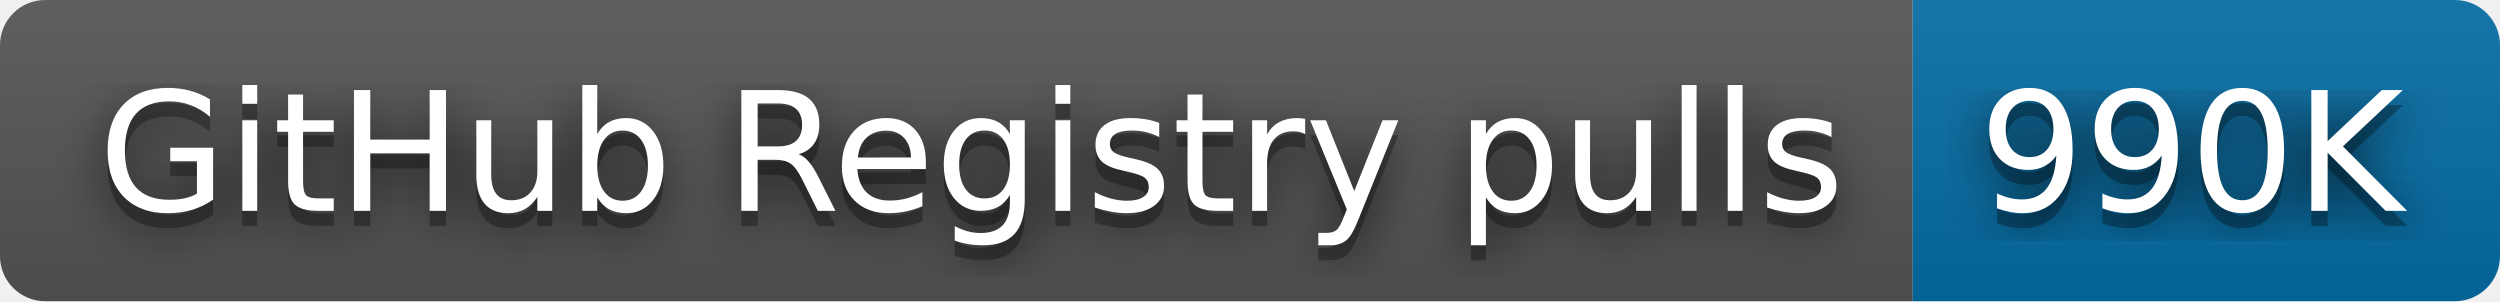
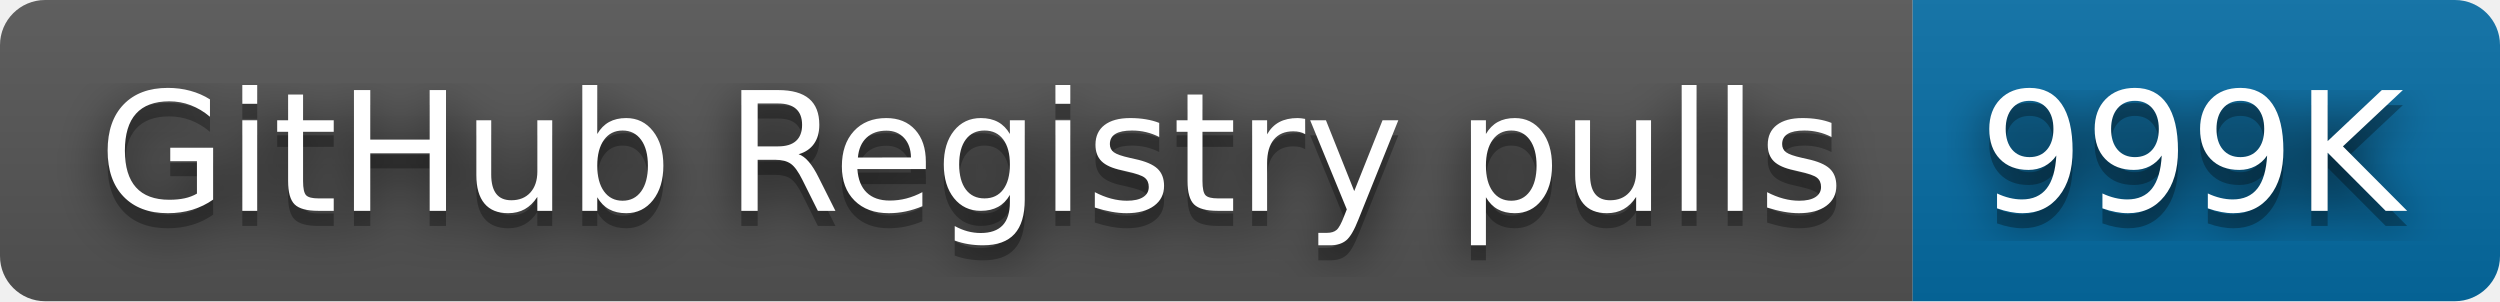
- <svg xmlns="http://www.w3.org/2000/svg" width="166" height="20" role="img" aria-label="GitHub Registry pulls: 990K">
+ <svg xmlns="http://www.w3.org/2000/svg" width="166" height="20" role="img" aria-label="GitHub Registry pulls: 999K">
  <filter id="blur">
    <feGaussianBlur stdDeviation="16" />
  </filter>
  <linearGradient id="s" x2="0" y2="100%">
    <stop offset="0" stop-color="#bbb" stop-opacity=".1" />
    <stop offset="1" stop-opacity=".1" />
  </linearGradient>
  <clipPath id="r">
    <rect width="166" height="20" rx="3" />
  </clipPath>
  <g clip-path="url(#r)">
    <rect width="127" height="20" fill="#555" />
    <rect x="127" width="39" height="20" fill="#066da5" />
    <rect width="166" height="20" fill="url(#s)" />
  </g>
  <g fill="#fff" text-anchor="middle" font-family="Verdana,Geneva,DejaVu Sans,sans-serif" text-rendering="geometricPrecision" font-size="110">
    <g transform="scale(.1)">
      <g aria-hidden="true" fill="#010101">
        <text x="645" y="150" fill-opacity=".8" filter="url(#blur)" textLength="1170">GitHub Registry pulls</text>
        <text x="645" y="150" fill-opacity=".3" textLength="1170">GitHub Registry pulls</text>
      </g>
      <text x="645" y="140" textLength="1170">GitHub Registry pulls</text>
    </g>
    <g transform="scale(.1)">
      <g aria-hidden="true" fill="#010101">
-         <text x="1455" y="150" fill-opacity=".8" filter="url(#blur)" textLength="290">990K</text>
-         <text x="1455" y="150" fill-opacity=".3" textLength="290">990K</text>
+         <text x="1455" y="150" fill-opacity=".8" filter="url(#blur)" textLength="290">999K</text>
+         <text x="1455" y="150" fill-opacity=".3" textLength="290">999K</text>
      </g>
-       <text x="1455" y="140" textLength="290">990K</text>
+       <text x="1455" y="140" textLength="290">999K</text>
    </g>
  </g>
</svg>
